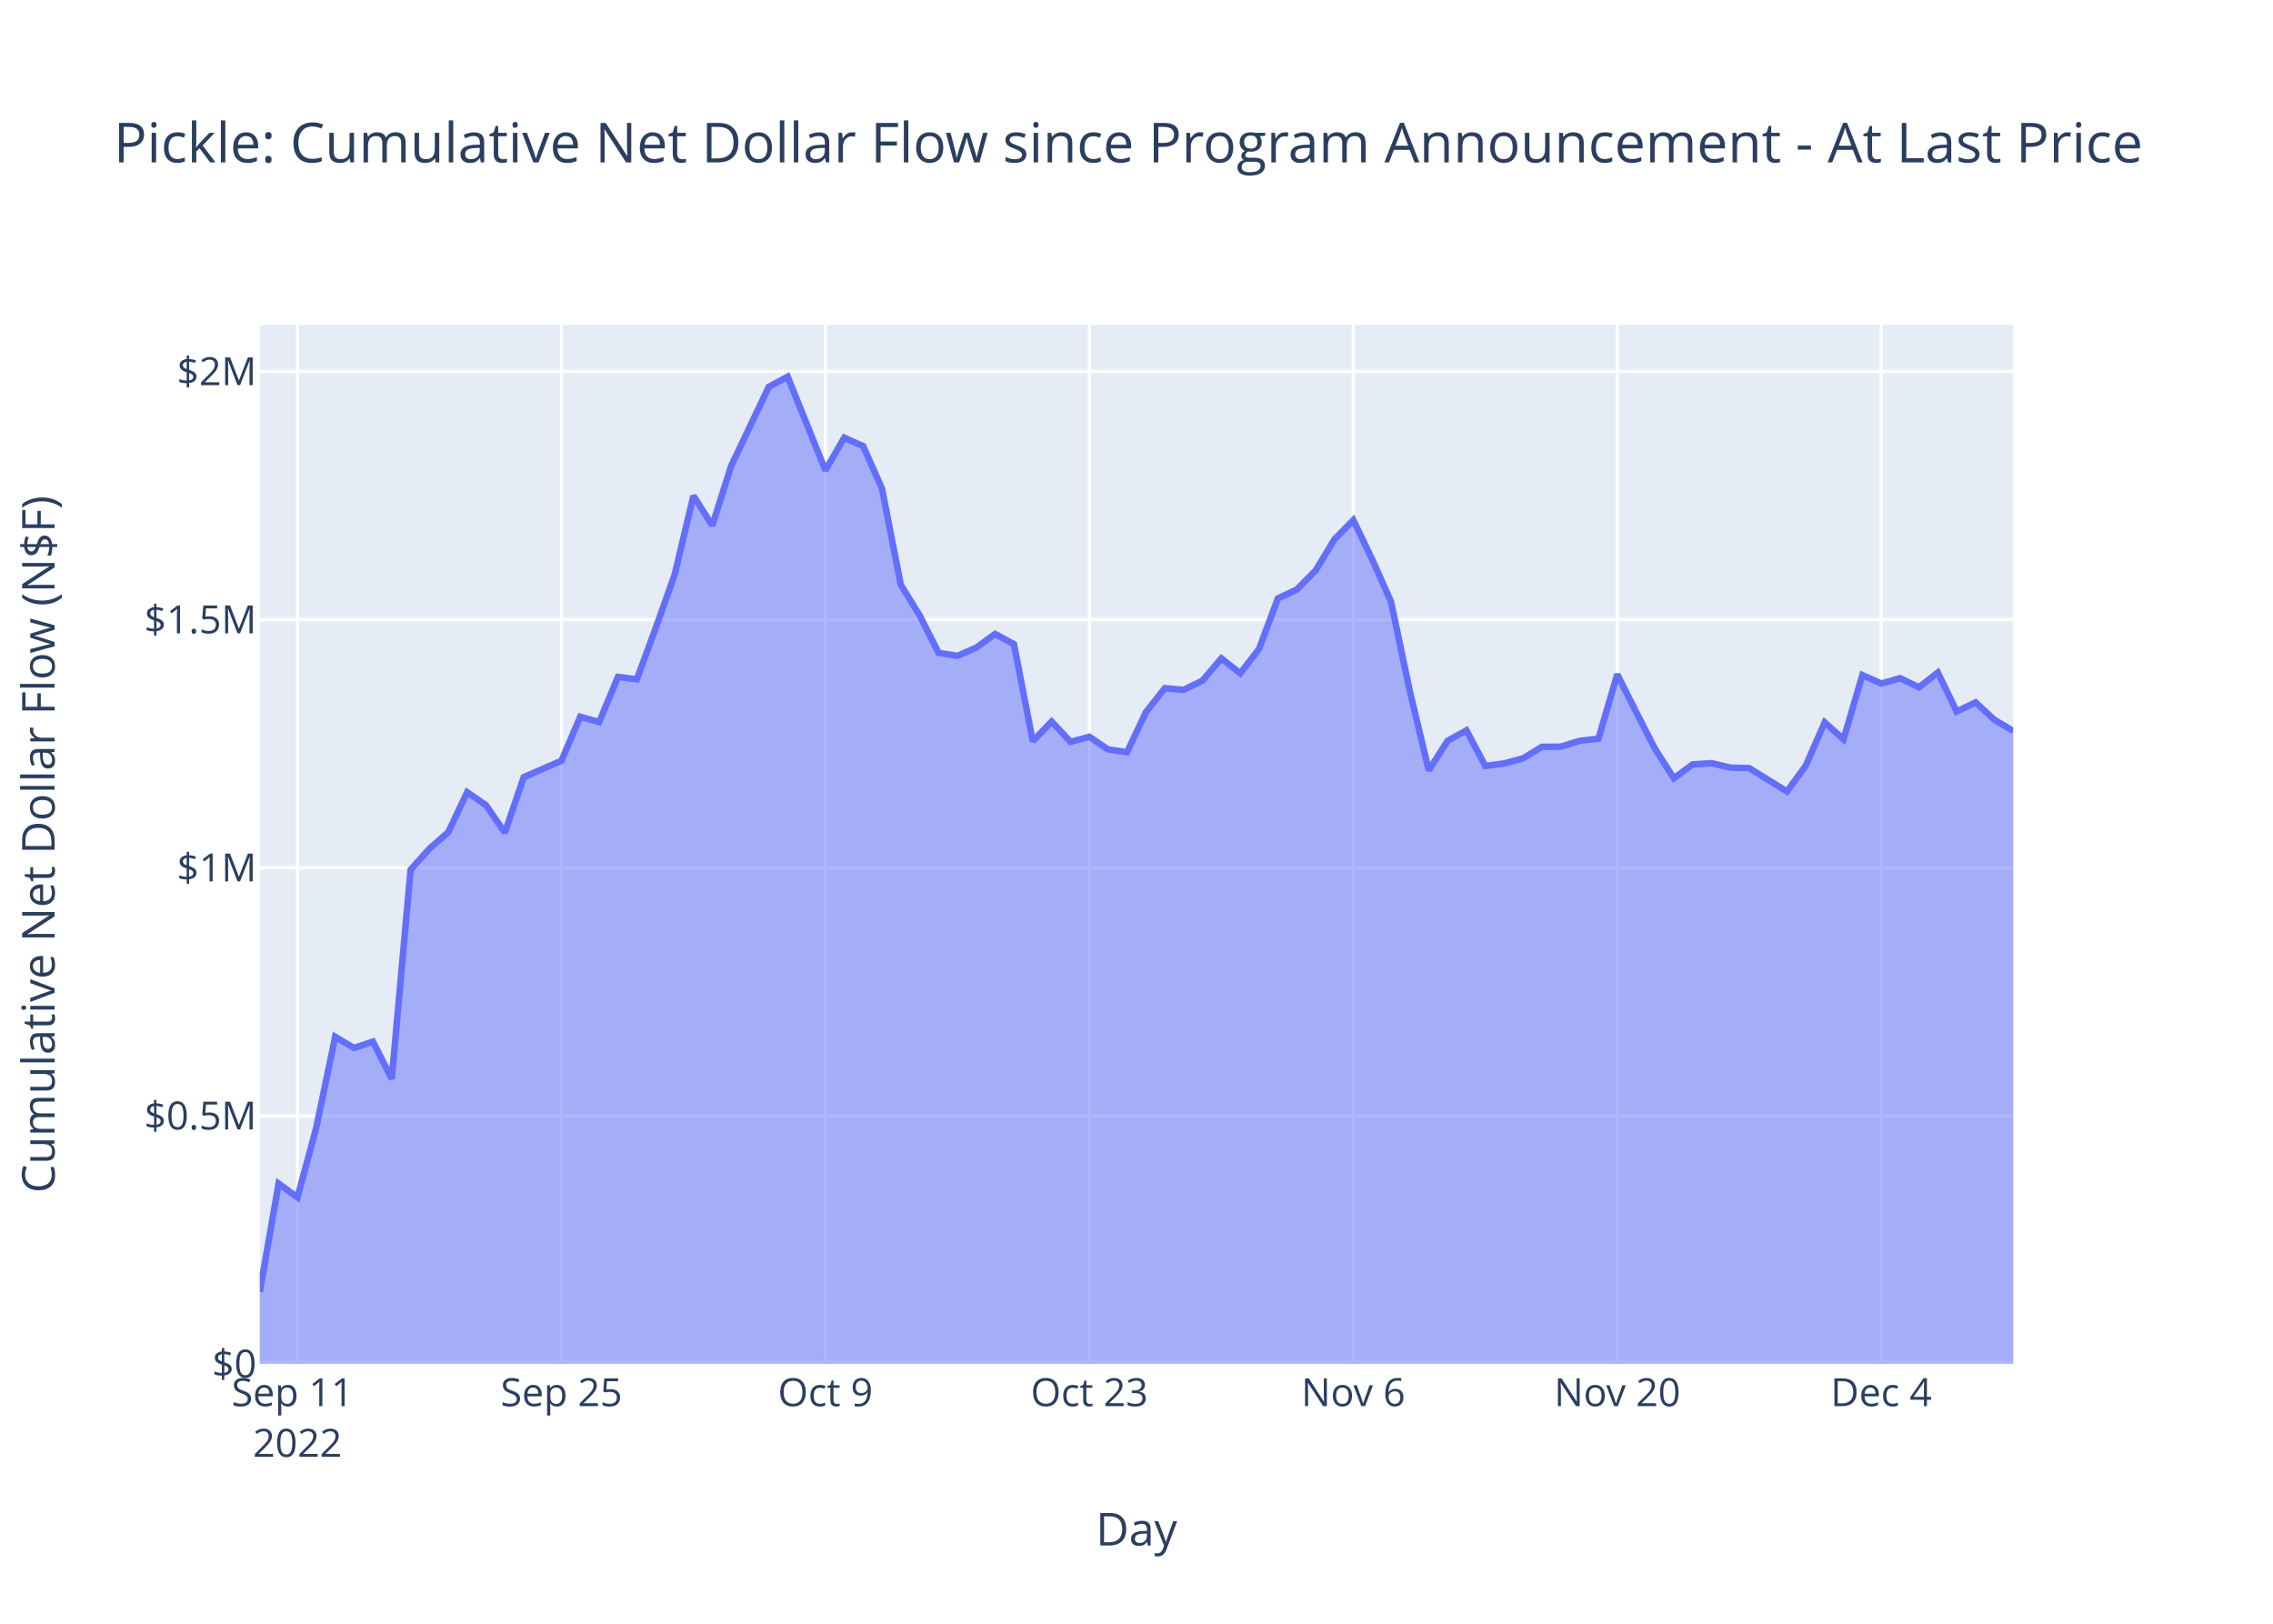
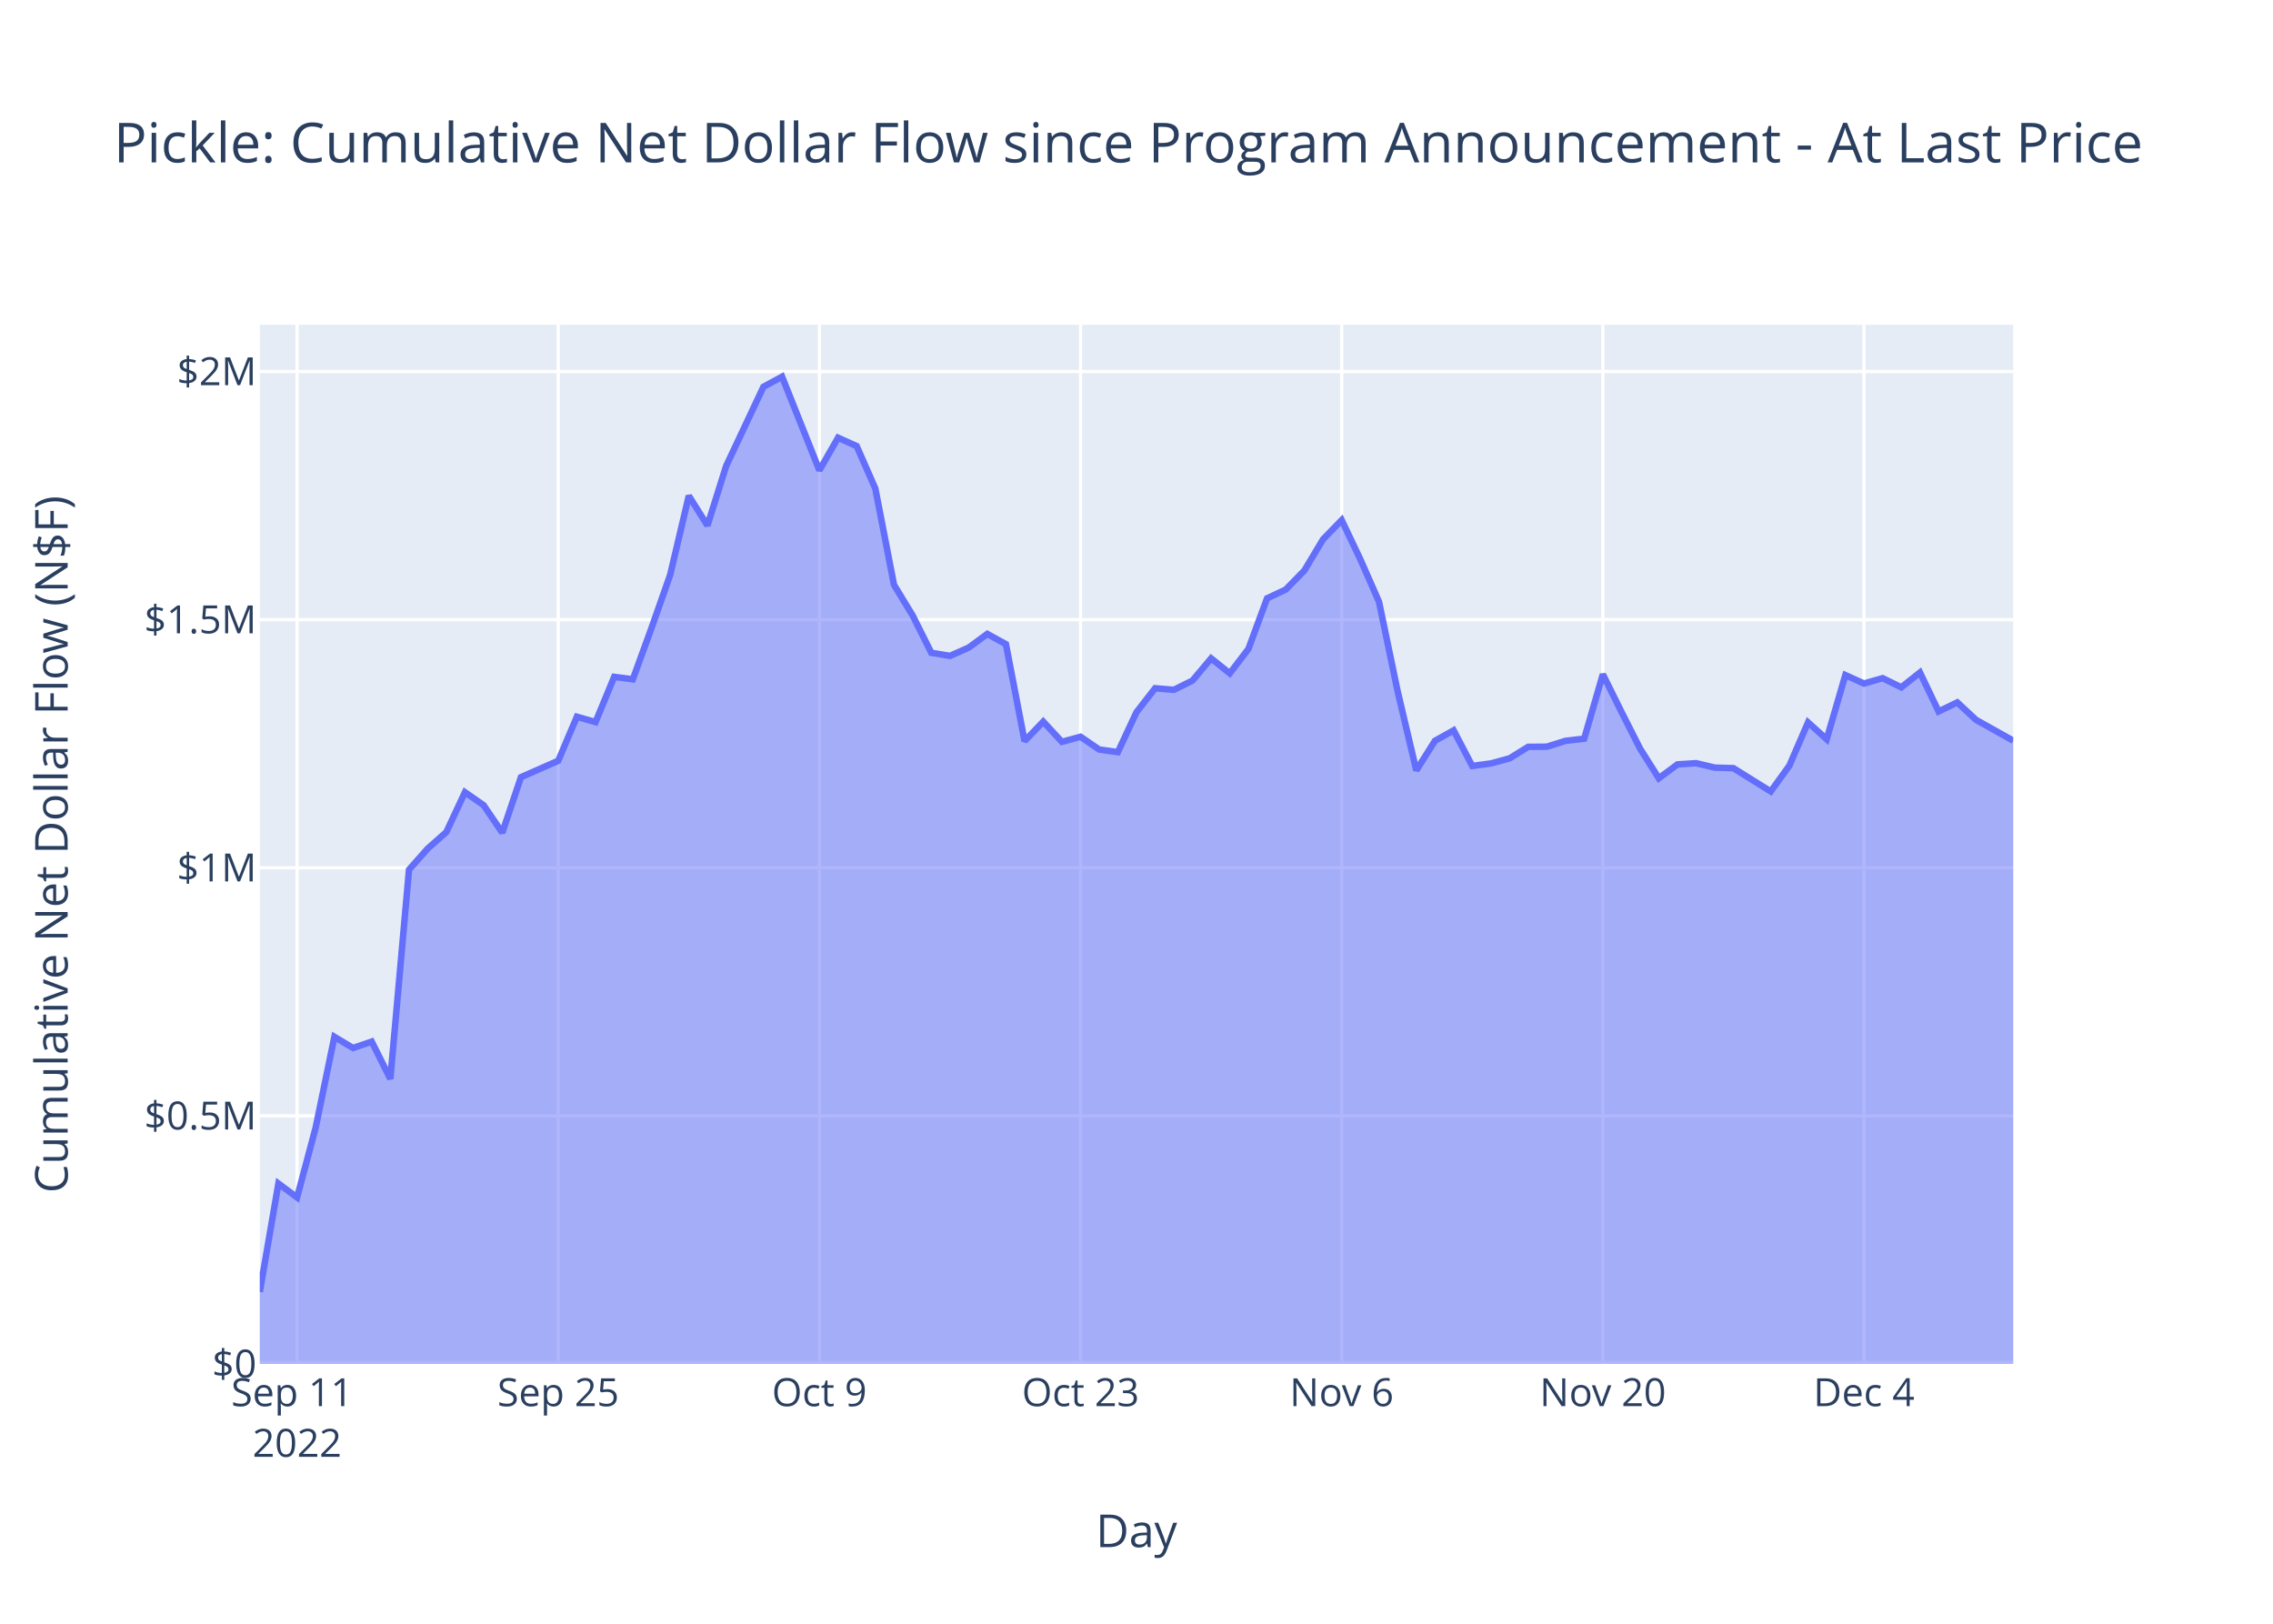
<svg xmlns="http://www.w3.org/2000/svg" class="main-svg" width="700" height="500" style="" viewBox="0 0 700 500">
  <rect x="0" y="0" width="700" height="500" style="fill: rgb(255, 255, 255); fill-opacity: 1;" />
-   <defs id="defs-e35ca0">
+   <defs id="defs-202b54">
    <g class="clips">
-       <clipPath id="clipe35ca0xyplot" class="plotclip">
+       <clipPath id="clip202b54xyplot" class="plotclip">
        <rect width="540" height="320" />
      </clipPath>
-       <clipPath class="axesclip" id="clipe35ca0x">
+       <clipPath class="axesclip" id="clip202b54x">
        <rect x="80" y="0" width="540" height="500" />
      </clipPath>
-       <clipPath class="axesclip" id="clipe35ca0y">
+       <clipPath class="axesclip" id="clip202b54y">
        <rect x="0" y="100" width="700" height="320" />
      </clipPath>
-       <clipPath class="axesclip" id="clipe35ca0xy">
+       <clipPath class="axesclip" id="clip202b54xy">
        <rect x="80" y="100" width="540" height="320" />
      </clipPath>
    </g>
    <g class="gradients" />
    <g class="patterns" />
  </defs>
  <g class="bglayer">
    <rect class="bg" x="80" y="100" width="540" height="320" style="fill: rgb(229, 236, 246); fill-opacity: 1; stroke-width: 0;" />
  </g>
  <g class="layer-below">
    <g class="imagelayer" />
    <g class="shapelayer" />
  </g>
  <g class="cartesianlayer">
    <g class="subplot xy">
      <g class="layer-subplot">
        <g class="shapelayer" />
        <g class="imagelayer" />
      </g>
      <g class="minor-gridlayer">
        <g class="x" />
        <g class="y" />
      </g>
      <g class="gridlayer">
        <g class="x">
-           <path class="xgrid crisp" transform="translate(91.61,0)" d="M0,100v320" style="stroke: rgb(255, 255, 255); stroke-opacity: 1; stroke-width: 1px;" />
-           <path class="xgrid crisp" transform="translate(172.9,0)" d="M0,100v320" style="stroke: rgb(255, 255, 255); stroke-opacity: 1; stroke-width: 1px;" />
-           <path class="xgrid crisp" transform="translate(254.19,0)" d="M0,100v320" style="stroke: rgb(255, 255, 255); stroke-opacity: 1; stroke-width: 1px;" />
-           <path class="xgrid crisp" transform="translate(335.48,0)" d="M0,100v320" style="stroke: rgb(255, 255, 255); stroke-opacity: 1; stroke-width: 1px;" />
-           <path class="xgrid crisp" transform="translate(416.77,0)" d="M0,100v320" style="stroke: rgb(255, 255, 255); stroke-opacity: 1; stroke-width: 1px;" />
-           <path class="xgrid crisp" transform="translate(498.06,0)" d="M0,100v320" style="stroke: rgb(255, 255, 255); stroke-opacity: 1; stroke-width: 1px;" />
-           <path class="xgrid crisp" transform="translate(579.35,0)" d="M0,100v320" style="stroke: rgb(255, 255, 255); stroke-opacity: 1; stroke-width: 1px;" />
+           <path class="xgrid crisp" transform="translate(91.49,0)" d="M0,100v320" style="stroke: rgb(255, 255, 255); stroke-opacity: 1; stroke-width: 1px;" />
+           <path class="xgrid crisp" transform="translate(171.91,0)" d="M0,100v320" style="stroke: rgb(255, 255, 255); stroke-opacity: 1; stroke-width: 1px;" />
+           <path class="xgrid crisp" transform="translate(252.34,0)" d="M0,100v320" style="stroke: rgb(255, 255, 255); stroke-opacity: 1; stroke-width: 1px;" />
+           <path class="xgrid crisp" transform="translate(332.77,0)" d="M0,100v320" style="stroke: rgb(255, 255, 255); stroke-opacity: 1; stroke-width: 1px;" />
+           <path class="xgrid crisp" transform="translate(413.19,0)" d="M0,100v320" style="stroke: rgb(255, 255, 255); stroke-opacity: 1; stroke-width: 1px;" />
+           <path class="xgrid crisp" transform="translate(493.62,0)" d="M0,100v320" style="stroke: rgb(255, 255, 255); stroke-opacity: 1; stroke-width: 1px;" />
+           <path class="xgrid crisp" transform="translate(574.04,0)" d="M0,100v320" style="stroke: rgb(255, 255, 255); stroke-opacity: 1; stroke-width: 1px;" />
        </g>
        <g class="y">
          <path class="ygrid crisp" transform="translate(0,343.6)" d="M80,0h540" style="stroke: rgb(255, 255, 255); stroke-opacity: 1; stroke-width: 1px;" />
          <path class="ygrid crisp" transform="translate(0,267.21)" d="M80,0h540" style="stroke: rgb(255, 255, 255); stroke-opacity: 1; stroke-width: 1px;" />
          <path class="ygrid crisp" transform="translate(0,190.81)" d="M80,0h540" style="stroke: rgb(255, 255, 255); stroke-opacity: 1; stroke-width: 1px;" />
          <path class="ygrid crisp" transform="translate(0,114.41)" d="M80,0h540" style="stroke: rgb(255, 255, 255); stroke-opacity: 1; stroke-width: 1px;" />
        </g>
      </g>
      <g class="zerolinelayer">
        <path class="yzl zl crisp" transform="translate(0,420)" d="M80,0h540" style="stroke: rgb(255, 255, 255); stroke-opacity: 1; stroke-width: 2px;" />
      </g>
      <path class="xlines-below" />
      <path class="ylines-below" />
      <g class="overlines-below" />
      <g class="xaxislayer-below" />
      <g class="yaxislayer-below" />
      <g class="overaxes-below" />
-       <g class="plot" transform="translate(80,100)" clip-path="url(#clipe35ca0xyplot)">
+       <g class="plot" transform="translate(80,100)" clip-path="url(#clip202b54xyplot)">
        <g class="scatterlayer mlayer">
-           <g class="trace scatter trace6bcbc7" style="stroke-miterlimit: 2;">
+           <g class="trace scatter traceb4647c" style="stroke-miterlimit: 2;">
            <g class="fills">
              <g>
-                 <path class="js-fill" d="M540,320L0,320L0,297.81L5.81,264.45L11.61,268.73L17.42,247.16L23.23,219.27L29.03,222.71L34.84,220.74L40.65,232.21L46.45,167.8L52.26,161.32L58.06,156.23L63.87,143.95L69.68,147.95L75.48,156.41L81.29,139.32L92.9,134.26L98.71,120.71L104.52,122.35L110.32,108.43L116.13,109.17L121.94,93.39L127.74,77.04L133.55,52.68L139.35,61.81L145.16,43.51L156.77,19.11L162.58,16L174.19,44.83L180,34.79L185.81,37.37L191.61,50.44L197.42,80.09L203.23,89.52L209.03,101.01L214.84,101.97L220.65,99.43L226.45,95.21L232.26,98.36L238.06,128.21L243.87,122.21L249.68,128.43L255.48,126.87L261.29,130.8L267.1,131.6L272.9,119.3L278.71,111.93L284.52,112.42L290.32,109.58L296.13,102.74L301.94,107.34L307.74,99.82L313.55,84.25L319.35,81.54L325.16,75.67L330.97,66.07L336.77,60.16L342.58,72.25L348.39,85.31L354.19,112.9L360,137.22L365.81,128.12L371.61,124.9L377.42,135.87L383.23,135.08L389.03,133.52L394.84,129.97L400.65,129.93L406.45,128.13L412.26,127.46L418.06,107.65L423.87,119.23L429.68,130.57L435.48,139.65L441.29,135.38L447.1,135.01L452.9,136.37L458.71,136.54L470.32,143.71L476.13,135.76L481.94,122.45L487.74,127.63L493.55,107.88L499.35,110.48L505.16,108.83L510.97,111.65L516.77,107.08L522.58,119.08L528.39,116.29L534.19,121.64L540,125.09" style="fill: rgb(99, 110, 250); fill-opacity: 0.5; stroke-width: 0;" />
+                 <path class="js-fill" d="M540,320L0,320L0,297.81L5.74,264.45L11.49,268.73L17.23,247.16L22.98,219.27L28.72,222.71L34.47,220.74L40.21,232.21L45.96,167.8L51.7,161.32L57.45,156.23L63.19,143.95L68.94,147.95L74.68,156.41L80.43,139.32L91.91,134.26L97.66,120.71L103.4,122.35L109.15,108.43L114.89,109.17L120.64,93.39L126.38,77.04L132.13,52.68L137.87,61.81L143.62,43.51L155.11,19.11L160.85,16L172.34,44.83L178.09,34.79L183.83,37.37L189.57,50.44L195.32,80.09L201.06,89.52L206.81,101.01L212.55,101.97L218.3,99.43L224.04,95.21L229.79,98.36L235.53,128.21L241.28,122.21L247.02,128.43L252.77,126.87L258.51,130.8L264.26,131.6L270,119.3L275.74,111.93L281.49,112.42L287.23,109.58L292.98,102.74L298.72,107.34L304.47,99.82L310.21,84.25L315.96,81.54L321.7,75.67L327.45,66.07L333.19,60.16L338.94,72.25L344.68,85.31L350.43,112.9L356.17,137.22L361.91,128.12L367.66,124.9L373.4,135.87L379.15,135.08L384.89,133.52L390.64,129.97L396.38,129.93L402.13,128.13L407.87,127.46L413.62,107.65L419.36,119.23L425.11,130.57L430.85,139.65L436.6,135.38L442.34,135.01L448.09,136.37L453.83,136.54L465.32,143.71L471.06,135.76L476.81,122.45L482.55,127.63L488.3,107.88L494.04,110.48L499.79,108.83L505.53,111.65L511.28,107.08L517.02,119.08L522.77,116.29L528.51,121.64L540,128.08" style="fill: rgb(99, 110, 250); fill-opacity: 0.5; stroke-width: 0;" />
              </g>
            </g>
            <g class="errorbars" />
            <g class="lines">
-               <path class="js-line" d="M0,297.81L5.81,264.45L11.61,268.73L17.42,247.16L23.23,219.27L29.03,222.71L34.84,220.74L40.65,232.21L46.45,167.8L52.26,161.32L58.06,156.23L63.87,143.95L69.68,147.95L75.48,156.41L81.29,139.32L92.9,134.26L98.71,120.71L104.52,122.35L110.32,108.43L116.13,109.17L121.94,93.39L127.74,77.04L133.55,52.68L139.35,61.81L145.16,43.51L156.77,19.11L162.58,16L174.19,44.83L180,34.79L185.81,37.37L191.61,50.44L197.42,80.09L203.23,89.52L209.03,101.01L214.84,101.97L220.65,99.43L226.45,95.21L232.26,98.36L238.06,128.21L243.87,122.21L249.68,128.43L255.48,126.87L261.29,130.8L267.1,131.6L272.9,119.3L278.71,111.93L284.52,112.42L290.32,109.58L296.13,102.74L301.94,107.34L307.74,99.82L313.55,84.25L319.35,81.54L325.16,75.67L330.97,66.07L336.77,60.16L342.58,72.25L348.39,85.31L354.19,112.9L360,137.22L365.81,128.12L371.61,124.9L377.42,135.87L383.23,135.08L389.03,133.52L394.84,129.97L400.65,129.93L406.45,128.13L412.26,127.46L418.06,107.65L423.87,119.23L429.68,130.57L435.48,139.65L441.29,135.38L447.1,135.01L452.9,136.37L458.71,136.54L470.32,143.71L476.13,135.76L481.94,122.45L487.74,127.63L493.55,107.88L499.35,110.48L505.16,108.83L510.97,111.65L516.77,107.08L522.58,119.08L528.39,116.29L534.19,121.64L540,125.09" style="vector-effect: non-scaling-stroke; fill: none; stroke: rgb(99, 110, 250); stroke-opacity: 1; stroke-width: 2px; opacity: 1;" />
+               <path class="js-line" d="M0,297.81L5.74,264.45L11.49,268.73L17.23,247.16L22.98,219.27L28.72,222.71L34.47,220.74L40.21,232.21L45.96,167.8L51.7,161.32L57.45,156.23L63.19,143.95L68.94,147.95L74.68,156.41L80.43,139.32L91.91,134.26L97.66,120.71L103.4,122.35L109.15,108.43L114.89,109.17L120.64,93.39L126.38,77.04L132.13,52.68L137.87,61.81L143.62,43.51L155.11,19.11L160.85,16L172.34,44.83L178.09,34.79L183.83,37.37L189.57,50.44L195.32,80.09L201.06,89.52L206.81,101.01L212.55,101.97L218.3,99.43L224.04,95.21L229.79,98.36L235.53,128.21L241.28,122.21L247.02,128.43L252.77,126.87L258.51,130.8L264.26,131.6L270,119.3L275.74,111.93L281.49,112.42L287.23,109.58L292.98,102.74L298.72,107.34L304.47,99.82L310.21,84.25L315.96,81.54L321.7,75.67L327.45,66.07L333.19,60.16L338.94,72.25L344.68,85.31L350.43,112.9L356.17,137.22L361.91,128.12L367.66,124.9L373.4,135.87L379.15,135.08L384.89,133.52L390.64,129.97L396.38,129.93L402.13,128.13L407.87,127.46L413.62,107.65L419.36,119.23L425.11,130.57L430.85,139.65L436.6,135.38L442.34,135.01L448.09,136.37L453.83,136.54L465.32,143.71L471.06,135.76L476.81,122.45L482.55,127.63L488.3,107.88L494.04,110.48L499.79,108.83L505.53,111.65L511.28,107.08L517.02,119.08L522.77,116.29L528.51,121.64L540,128.08" style="vector-effect: non-scaling-stroke; fill: none; stroke: rgb(99, 110, 250); stroke-opacity: 1; stroke-width: 2px; opacity: 1;" />
            </g>
            <g class="points" />
            <g class="text" />
          </g>
        </g>
      </g>
      <g class="overplot" />
      <path class="xlines-above crisp" d="M0,0" style="fill: none;" />
      <path class="ylines-above crisp" d="M0,0" style="fill: none;" />
      <g class="overlines-above" />
      <g class="xaxislayer-above">
        <g class="xtick">
-           <text text-anchor="middle" x="0" y="433" transform="translate(91.61,0)" style="font-family: 'Open Sans', verdana, arial, sans-serif; font-size: 12px; fill: rgb(42, 63, 95); fill-opacity: 1; white-space: pre; opacity: 1;">
+           <text text-anchor="middle" x="0" y="433" transform="translate(91.49,0)" style="font-family: 'Open Sans', verdana, arial, sans-serif; font-size: 12px; fill: rgb(42, 63, 95); fill-opacity: 1; white-space: pre; opacity: 1;">
            <tspan class="line" dy="0em" x="0" y="433">Sep 11</tspan>
            <tspan class="line" dy="1.3em" x="0" y="433">2022</tspan>
          </text>
        </g>
        <g class="xtick">
-           <text text-anchor="middle" x="0" y="433" style="font-family: 'Open Sans', verdana, arial, sans-serif; font-size: 12px; fill: rgb(42, 63, 95); fill-opacity: 1; white-space: pre; opacity: 1;" transform="translate(172.9,0)">Sep 25</text>
+           <text text-anchor="middle" x="0" y="433" style="font-family: 'Open Sans', verdana, arial, sans-serif; font-size: 12px; fill: rgb(42, 63, 95); fill-opacity: 1; white-space: pre; opacity: 1;" transform="translate(171.91,0)">Sep 25</text>
        </g>
        <g class="xtick">
-           <text text-anchor="middle" x="0" y="433" style="font-family: 'Open Sans', verdana, arial, sans-serif; font-size: 12px; fill: rgb(42, 63, 95); fill-opacity: 1; white-space: pre; opacity: 1;" transform="translate(254.19,0)">Oct 9</text>
+           <text text-anchor="middle" x="0" y="433" style="font-family: 'Open Sans', verdana, arial, sans-serif; font-size: 12px; fill: rgb(42, 63, 95); fill-opacity: 1; white-space: pre; opacity: 1;" transform="translate(252.34,0)">Oct 9</text>
        </g>
        <g class="xtick">
-           <text text-anchor="middle" x="0" y="433" style="font-family: 'Open Sans', verdana, arial, sans-serif; font-size: 12px; fill: rgb(42, 63, 95); fill-opacity: 1; white-space: pre; opacity: 1;" transform="translate(335.48,0)">Oct 23</text>
+           <text text-anchor="middle" x="0" y="433" style="font-family: 'Open Sans', verdana, arial, sans-serif; font-size: 12px; fill: rgb(42, 63, 95); fill-opacity: 1; white-space: pre; opacity: 1;" transform="translate(332.77,0)">Oct 23</text>
        </g>
        <g class="xtick">
-           <text text-anchor="middle" x="0" y="433" style="font-family: 'Open Sans', verdana, arial, sans-serif; font-size: 12px; fill: rgb(42, 63, 95); fill-opacity: 1; white-space: pre; opacity: 1;" transform="translate(416.77,0)">Nov 6</text>
+           <text text-anchor="middle" x="0" y="433" style="font-family: 'Open Sans', verdana, arial, sans-serif; font-size: 12px; fill: rgb(42, 63, 95); fill-opacity: 1; white-space: pre; opacity: 1;" transform="translate(413.19,0)">Nov 6</text>
        </g>
        <g class="xtick">
-           <text text-anchor="middle" x="0" y="433" style="font-family: 'Open Sans', verdana, arial, sans-serif; font-size: 12px; fill: rgb(42, 63, 95); fill-opacity: 1; white-space: pre; opacity: 1;" transform="translate(498.06,0)">Nov 20</text>
+           <text text-anchor="middle" x="0" y="433" style="font-family: 'Open Sans', verdana, arial, sans-serif; font-size: 12px; fill: rgb(42, 63, 95); fill-opacity: 1; white-space: pre; opacity: 1;" transform="translate(493.62,0)">Nov 20</text>
        </g>
        <g class="xtick">
-           <text text-anchor="middle" x="0" y="433" style="font-family: 'Open Sans', verdana, arial, sans-serif; font-size: 12px; fill: rgb(42, 63, 95); fill-opacity: 1; white-space: pre; opacity: 1;" transform="translate(579.35,0)">Dec 4</text>
+           <text text-anchor="middle" x="0" y="433" style="font-family: 'Open Sans', verdana, arial, sans-serif; font-size: 12px; fill: rgb(42, 63, 95); fill-opacity: 1; white-space: pre; opacity: 1;" transform="translate(574.04,0)">Dec 4</text>
        </g>
      </g>
      <g class="yaxislayer-above">
        <g class="ytick">
          <text text-anchor="end" x="79" y="4.2" transform="translate(0,420)" style="font-family: 'Open Sans', verdana, arial, sans-serif; font-size: 12px; fill: rgb(42, 63, 95); fill-opacity: 1; white-space: pre; opacity: 1;">$0</text>
        </g>
        <g class="ytick">
          <text text-anchor="end" x="79" y="4.2" style="font-family: 'Open Sans', verdana, arial, sans-serif; font-size: 12px; fill: rgb(42, 63, 95); fill-opacity: 1; white-space: pre; opacity: 1;" transform="translate(0,343.6)">$0.5M</text>
        </g>
        <g class="ytick">
          <text text-anchor="end" x="79" y="4.2" style="font-family: 'Open Sans', verdana, arial, sans-serif; font-size: 12px; fill: rgb(42, 63, 95); fill-opacity: 1; white-space: pre; opacity: 1;" transform="translate(0,267.21)">$1M</text>
        </g>
        <g class="ytick">
          <text text-anchor="end" x="79" y="4.2" style="font-family: 'Open Sans', verdana, arial, sans-serif; font-size: 12px; fill: rgb(42, 63, 95); fill-opacity: 1; white-space: pre; opacity: 1;" transform="translate(0,190.81)">$1.5M</text>
        </g>
        <g class="ytick">
          <text text-anchor="end" x="79" y="4.2" style="font-family: 'Open Sans', verdana, arial, sans-serif; font-size: 12px; fill: rgb(42, 63, 95); fill-opacity: 1; white-space: pre; opacity: 1;" transform="translate(0,114.41)">$2M</text>
        </g>
      </g>
      <g class="overaxes-above" />
    </g>
  </g>
  <g class="polarlayer" />
  <g class="smithlayer" />
  <g class="ternarylayer" />
  <g class="geolayer" />
  <g class="funnelarealayer" />
  <g class="pielayer" />
  <g class="iciclelayer" />
  <g class="treemaplayer" />
  <g class="sunburstlayer" />
  <g class="glimages" />
-   <defs id="topdefs-e35ca0">
+   <defs id="topdefs-202b54">
    <g class="clips" />
  </defs>
  <g class="layer-above">
    <g class="imagelayer" />
    <g class="shapelayer" />
  </g>
  <g class="infolayer">
    <g class="g-gtitle">
      <text class="gtitle" x="35" y="50" text-anchor="start" dy="0em" style="font-family: 'Open Sans', verdana, arial, sans-serif; font-size: 17px; fill: rgb(42, 63, 95); opacity: 1; font-weight: normal; white-space: pre;">Pickle: Cumulative Net Dollar Flow since Program Announcement - At Last Price</text>
    </g>
    <g class="g-xtitle">
-       <text class="xtitle" x="350" y="475.909" text-anchor="middle" style="font-family: 'Open Sans', verdana, arial, sans-serif; font-size: 14px; fill: rgb(42, 63, 95); opacity: 1; font-weight: normal; white-space: pre;">Day</text>
+       <text class="xtitle" x="350" y="476.409" text-anchor="middle" style="font-family: 'Open Sans', verdana, arial, sans-serif; font-size: 14px; fill: rgb(42, 63, 95); opacity: 1; font-weight: normal; white-space: pre;">Day</text>
    </g>
    <g class="g-ytitle">
-       <text class="ytitle" transform="rotate(-90,16.825,260)" x="16.825" y="260" text-anchor="middle" style="font-family: 'Open Sans', verdana, arial, sans-serif; font-size: 14px; fill: rgb(42, 63, 95); opacity: 1; font-weight: normal; white-space: pre;">Cumulative Net Dollar Flow (N$F)</text>
+       <text class="ytitle" transform="rotate(-90,20.84063,260)" x="20.841" y="260" text-anchor="middle" style="font-family: 'Open Sans', verdana, arial, sans-serif; font-size: 14px; fill: rgb(42, 63, 95); opacity: 1; font-weight: normal; white-space: pre;">Cumulative Net Dollar Flow (N$F)</text>
    </g>
  </g>
</svg>
